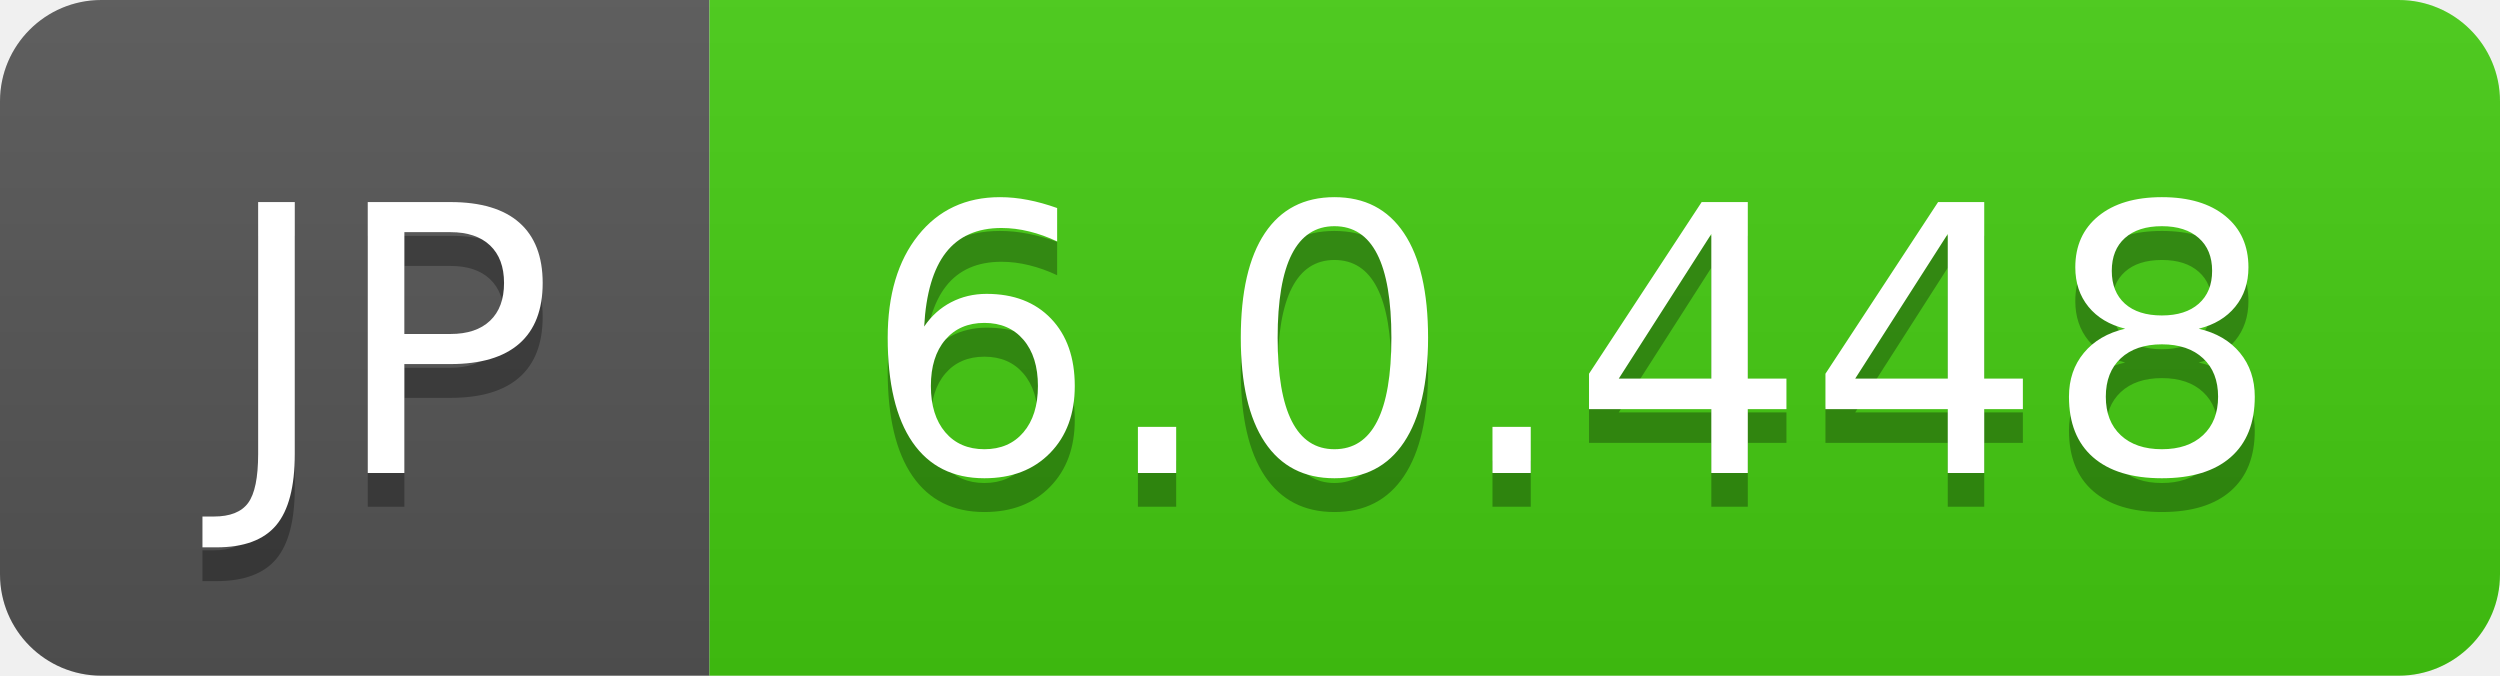
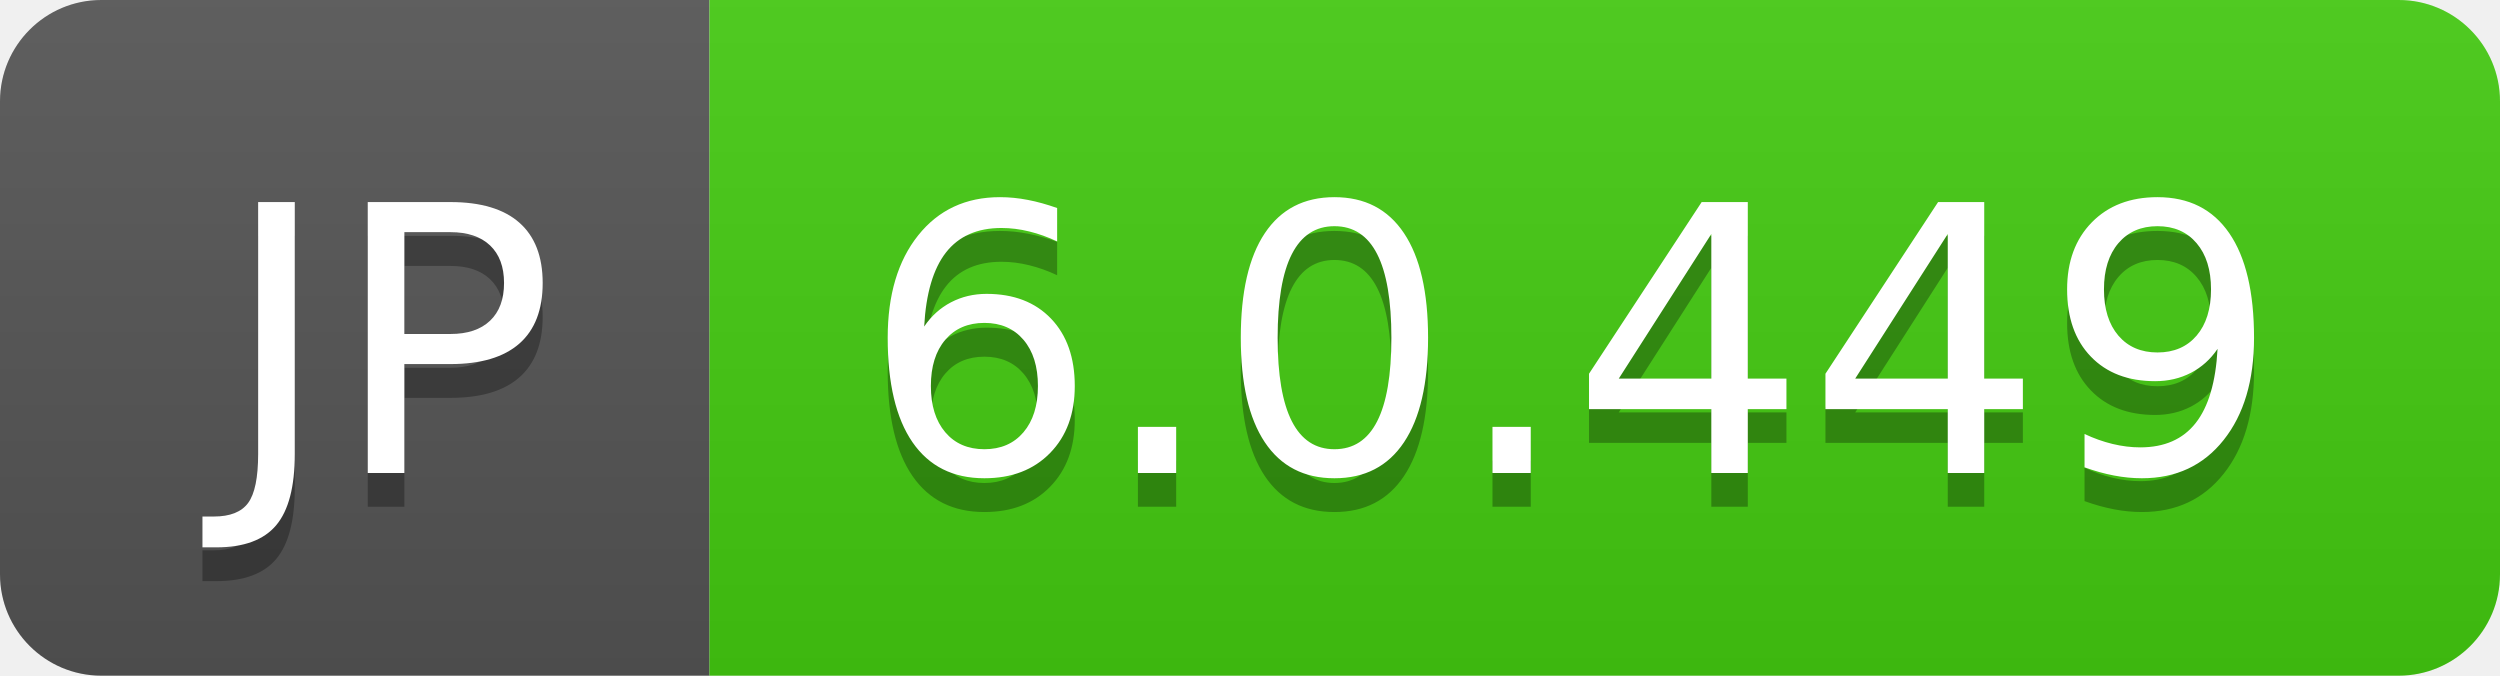
- <svg xmlns="http://www.w3.org/2000/svg" width="74" height="20" role="img" aria-label="JP: 6.0.448">
+ <svg xmlns="http://www.w3.org/2000/svg" width="74" height="20" role="img" aria-label="JP: 6.0.449">
  <linearGradient id="s" x2="0" y2="100%">
    <stop offset="0" stop-color="#bbb" stop-opacity=".1" />
    <stop offset="1" stop-opacity=".1" />
  </linearGradient>
  <clipPath id="r">
    <rect width="74" height="20" rx="3" fill="#fff" />
  </clipPath>
  <g clip-path="url(#r)">
    <rect width="21" height="20" fill="#555" />
    <rect x="21" width="53" height="20" fill="#4c1" />
    <rect width="74" height="20" fill="url(#s)" />
  </g>
  <g fill="#fff" text-anchor="middle" font-family="Verdana,Geneva,DejaVu Sans,sans-serif" text-rendering="geometricPrecision" font-size="110">
    <text aria-hidden="true" x="115" y="150" fill="#010101" fill-opacity=".3" transform="scale(.1)" textLength="110">JP</text>
    <text x="115" y="140" transform="scale(.1)" fill="#fff" textLength="110">JP</text>
-     <text aria-hidden="true" x="465" y="150" fill="#010101" fill-opacity=".3" transform="scale(.1)" textLength="430">6.0.448</text>
-     <text x="465" y="140" transform="scale(.1)" fill="#fff" textLength="430">6.0.448</text>
+     <text aria-hidden="true" x="465" y="150" fill="#010101" fill-opacity=".3" transform="scale(.1)" textLength="430">6.0.449</text>
+     <text x="465" y="140" transform="scale(.1)" fill="#fff" textLength="430">6.0.449</text>
  </g>
</svg>
